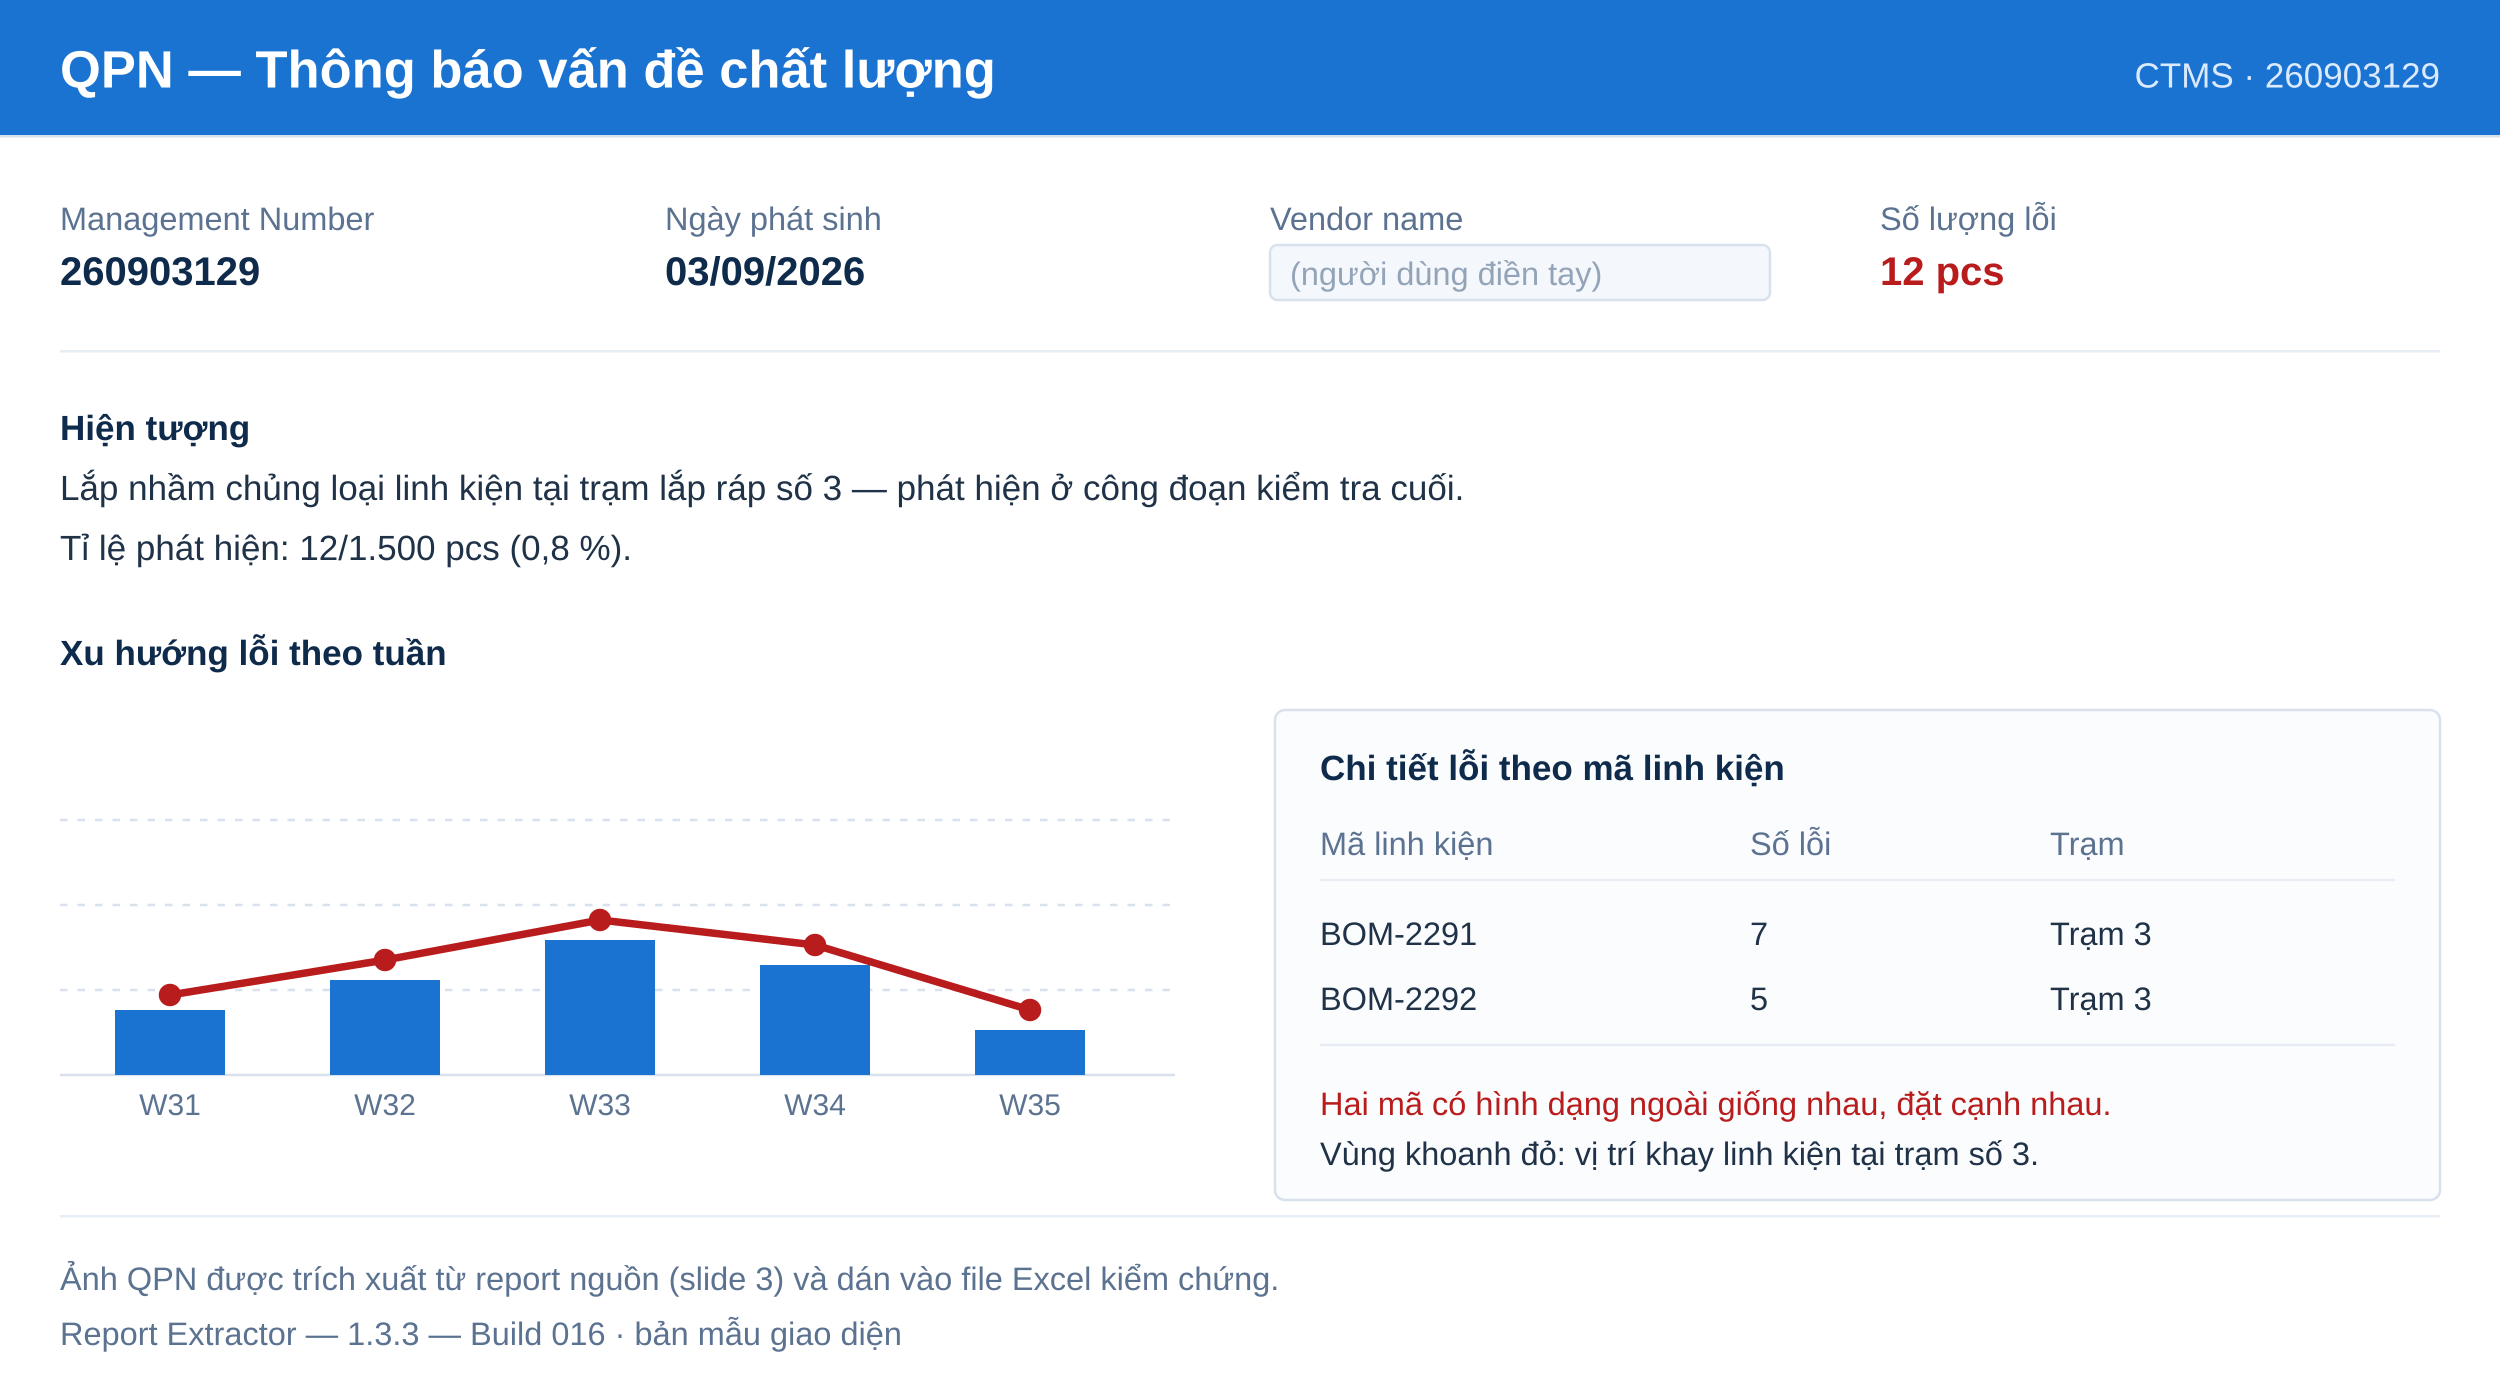
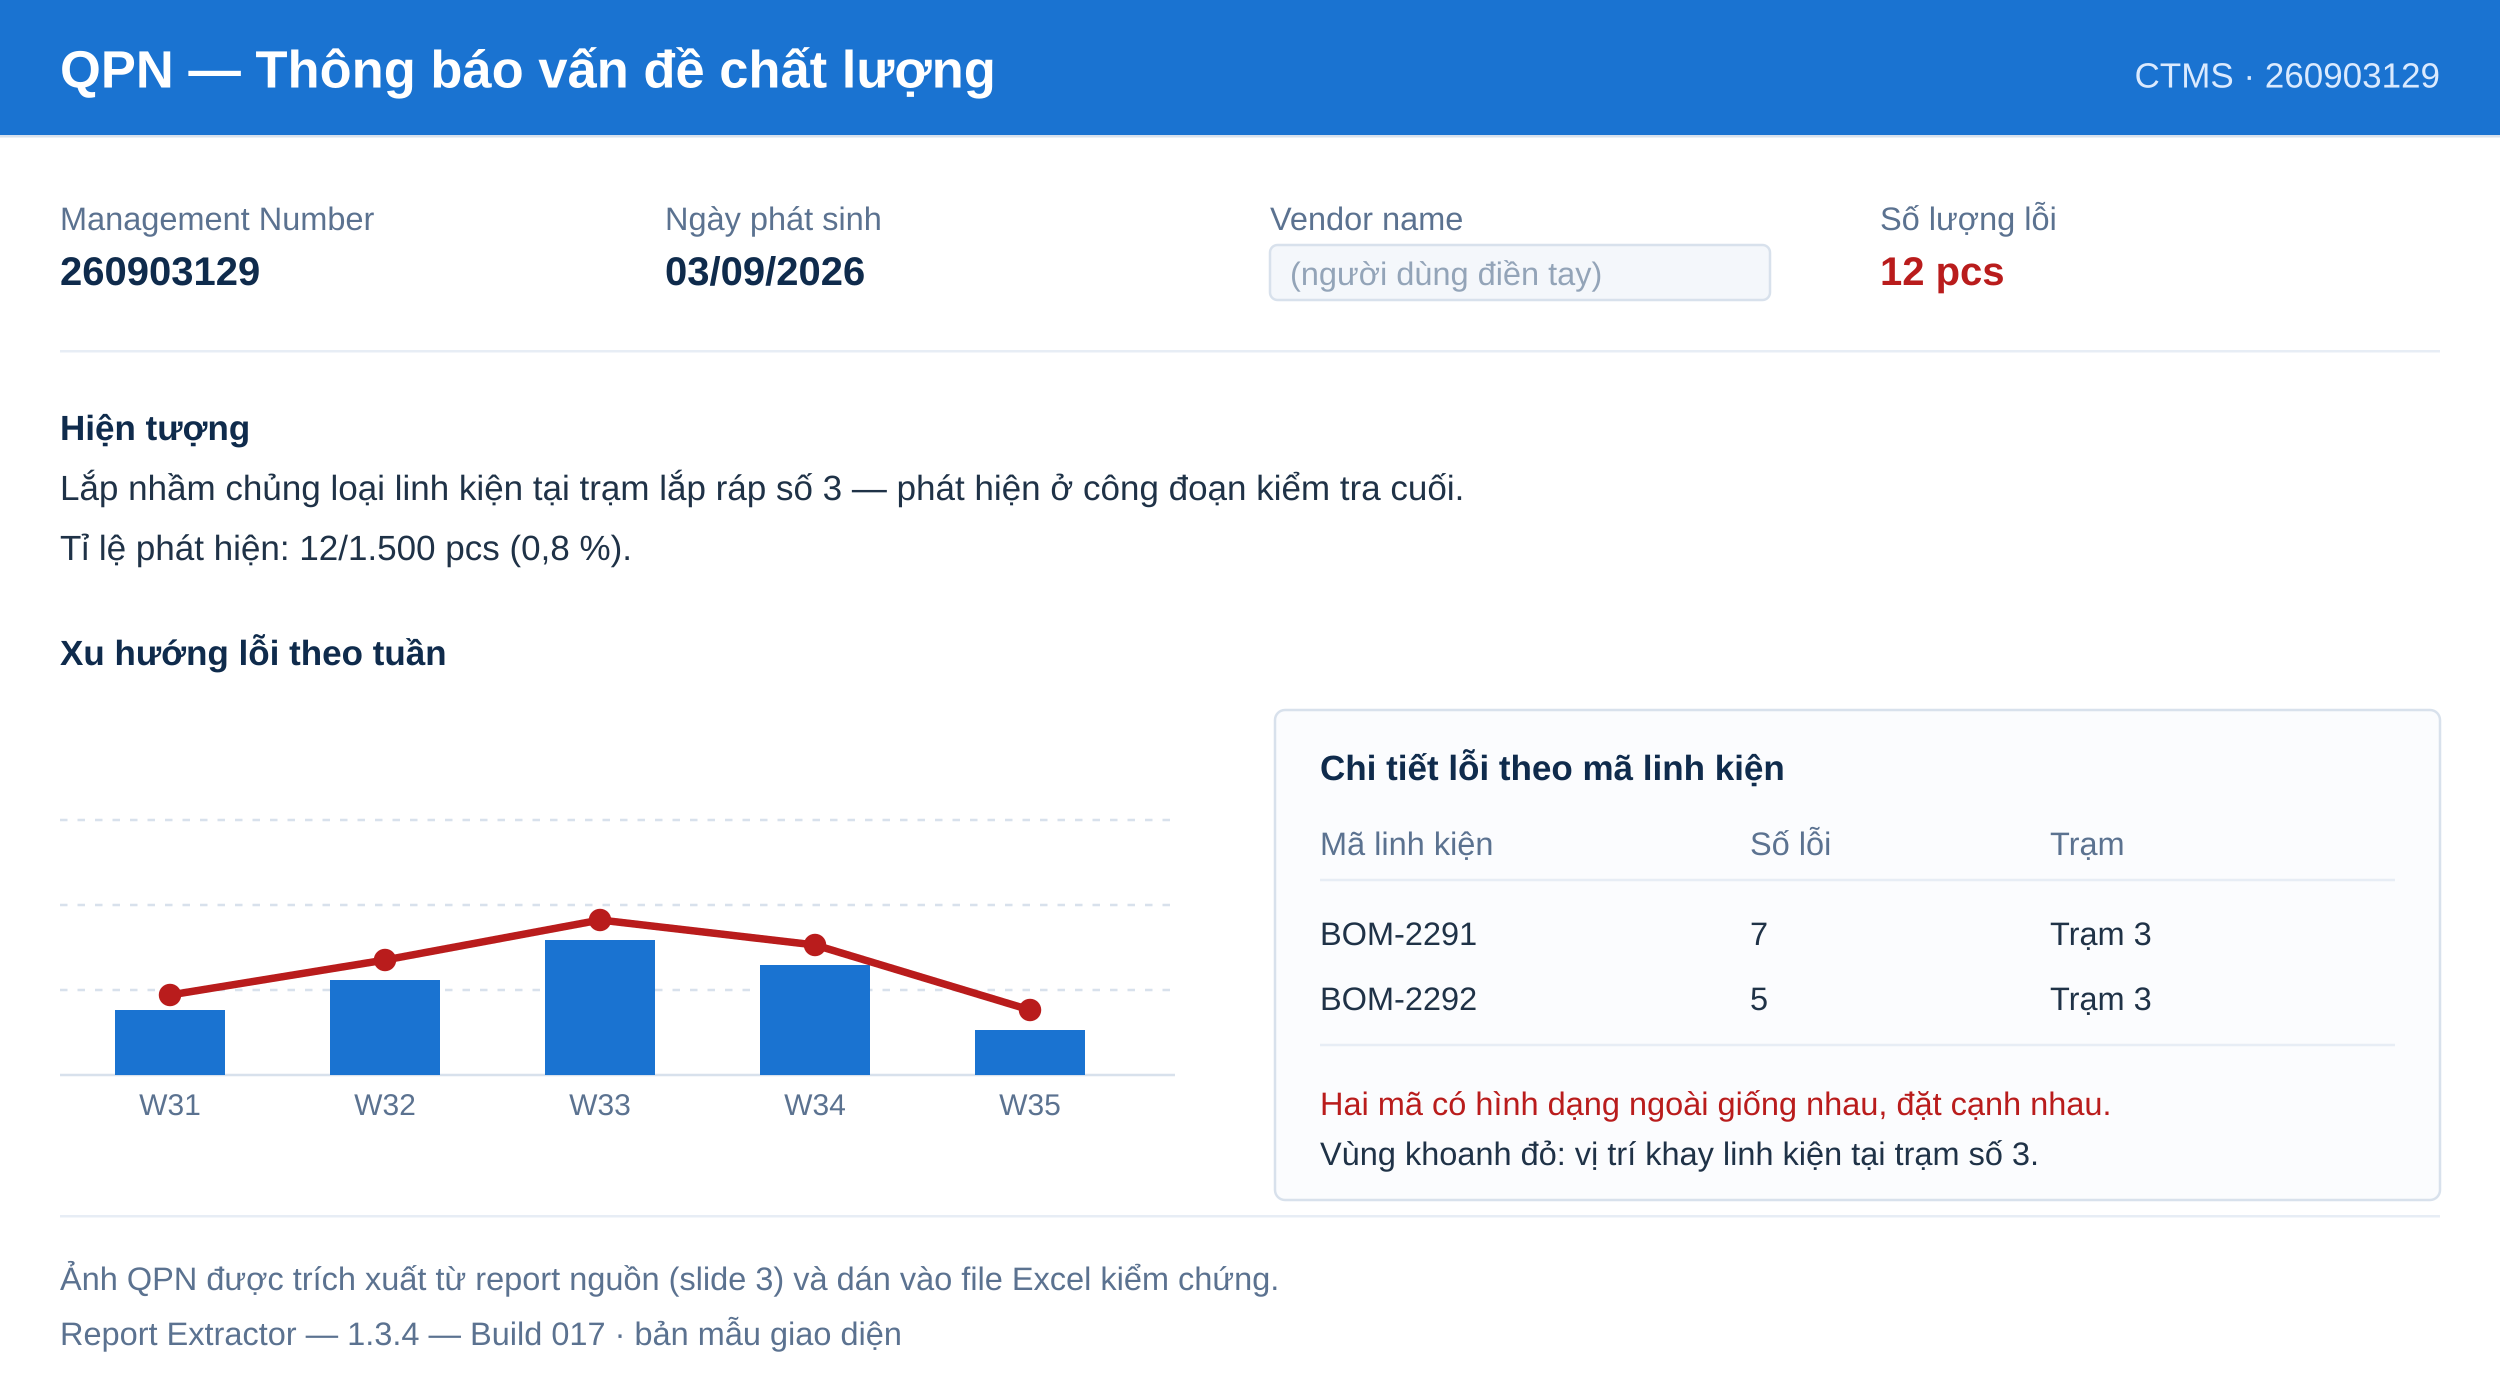
<svg xmlns="http://www.w3.org/2000/svg" width="1000" height="560" viewBox="0 0 1000 560" font-family="Segoe UI, Tahoma, Arial, sans-serif">
  <rect width="1000" height="560" fill="#ffffff" />
  <rect x="0" y="0" width="1000" height="54" fill="#1a73d1" />
  <text x="24" y="35" font-size="21" font-weight="700" fill="#ffffff">QPN — Thông báo vấn đề chất lượng</text>
  <text x="976" y="35" font-size="14" fill="#dbeafe" text-anchor="end">CTMS · 260903129</text>
  <rect x="0" y="54" width="1000" height="1" fill="#d8e1ec" />
  <text x="24" y="92" font-size="13" fill="#5b7290">Management Number</text>
  <text x="24" y="114" font-size="16" font-weight="700" fill="#0f2b4c">260903129</text>
  <text x="266" y="92" font-size="13" fill="#5b7290">Ngày phát sinh</text>
  <text x="266" y="114" font-size="16" font-weight="700" fill="#0f2b4c">03/09/2026</text>
  <text x="508" y="92" font-size="13" fill="#5b7290">Vendor name</text>
  <rect x="508" y="98" width="200" height="22" rx="3" fill="#f4f7fb" stroke="#d8e1ec" />
  <text x="516" y="114" font-size="13" fill="#93a4b8">(người dùng điền tay)</text>
  <text x="752" y="92" font-size="13" fill="#5b7290">Số lượng lỗi</text>
  <text x="752" y="114" font-size="16" font-weight="700" fill="#b91c1c">12 pcs</text>
  <rect x="24" y="140" width="952" height="1" fill="#e7edf5" />
  <text x="24" y="176" font-size="14" font-weight="700" fill="#0f2b4c">Hiện tượng</text>
  <text x="24" y="200" font-size="14" fill="#1f3247">Lắp nhầm chủng loại linh kiện tại trạm lắp ráp số 3 — phát hiện ở công đoạn kiểm tra cuối.</text>
  <text x="24" y="224" font-size="14" fill="#1f3247">Tỉ lệ phát hiện: 12/1.500 pcs (0,8 %).</text>
  <text x="24" y="266" font-size="14" font-weight="700" fill="#0f2b4c">Xu hướng lỗi theo tuần</text>
  <g stroke="#d8e1ec" stroke-width="1">
    <line x1="24" y1="430" x2="470" y2="430" />
    <line x1="24" y1="396" x2="470" y2="396" stroke-dasharray="3 4" />
    <line x1="24" y1="362" x2="470" y2="362" stroke-dasharray="3 4" />
    <line x1="24" y1="328" x2="470" y2="328" stroke-dasharray="3 4" />
  </g>
  <g fill="#1a73d1">
    <rect x="46" y="404" width="44" height="26" />
    <rect x="132" y="392" width="44" height="38" />
    <rect x="218" y="376" width="44" height="54" />
    <rect x="304" y="386" width="44" height="44" />
    <rect x="390" y="412" width="44" height="18" />
  </g>
  <polyline points="68,398 154,384 240,368 326,378 412,404" fill="none" stroke="#b91c1c" stroke-width="3" />
  <g fill="#b91c1c">
    <circle cx="68" cy="398" r="4.5" />
    <circle cx="154" cy="384" r="4.5" />
    <circle cx="240" cy="368" r="4.5" />
    <circle cx="326" cy="378" r="4.5" />
    <circle cx="412" cy="404" r="4.5" />
  </g>
  <g font-size="12" fill="#5b7290" text-anchor="middle">
    <text x="68" y="446">W31</text>
    <text x="154" y="446">W32</text>
    <text x="240" y="446">W33</text>
    <text x="326" y="446">W34</text>
    <text x="412" y="446">W35</text>
  </g>
  <rect x="510" y="284" width="466" height="196" rx="4" fill="#fbfcfe" stroke="#d8e1ec" />
  <text x="528" y="312" font-size="14" font-weight="700" fill="#0f2b4c">Chi tiết lỗi theo mã linh kiện</text>
  <g font-size="13" fill="#5b7290">
    <text x="528" y="342">Mã linh kiện</text>
    <text x="700" y="342">Số lỗi</text>
    <text x="820" y="342">Trạm</text>
  </g>
  <line x1="528" y1="352" x2="958" y2="352" stroke="#e7edf5" />
  <g font-size="13" fill="#1f3247">
    <text x="528" y="378">BOM-2291</text>
    <text x="700" y="378">7</text>
    <text x="820" y="378">Trạm 3</text>
    <text x="528" y="404">BOM-2292</text>
    <text x="700" y="404">5</text>
    <text x="820" y="404">Trạm 3</text>
  </g>
  <line x1="528" y1="418" x2="958" y2="418" stroke="#e7edf5" />
  <text x="528" y="446" font-size="13" fill="#b91c1c">Hai mã có hình dạng ngoài giống nhau, đặt cạnh nhau.</text>
  <text x="528" y="466" font-size="13" fill="#1f3247">Vùng khoanh đỏ: vị trí khay linh kiện tại trạm số 3.</text>
  <rect x="24" y="486" width="952" height="1" fill="#e7edf5" />
  <text x="24" y="516" font-size="13" fill="#5b7290">Ảnh QPN được trích xuất từ report nguồn (slide 3) và dán vào file Excel kiểm chứng.</text>
-   <text x="24" y="538" font-size="13" fill="#5b7290">Report Extractor — 1.3.3 — Build 016 · bản mẫu giao diện</text>
+   <text x="24" y="538" font-size="13" fill="#5b7290">Report Extractor — 1.3.4 — Build 017 · bản mẫu giao diện</text>
</svg>
